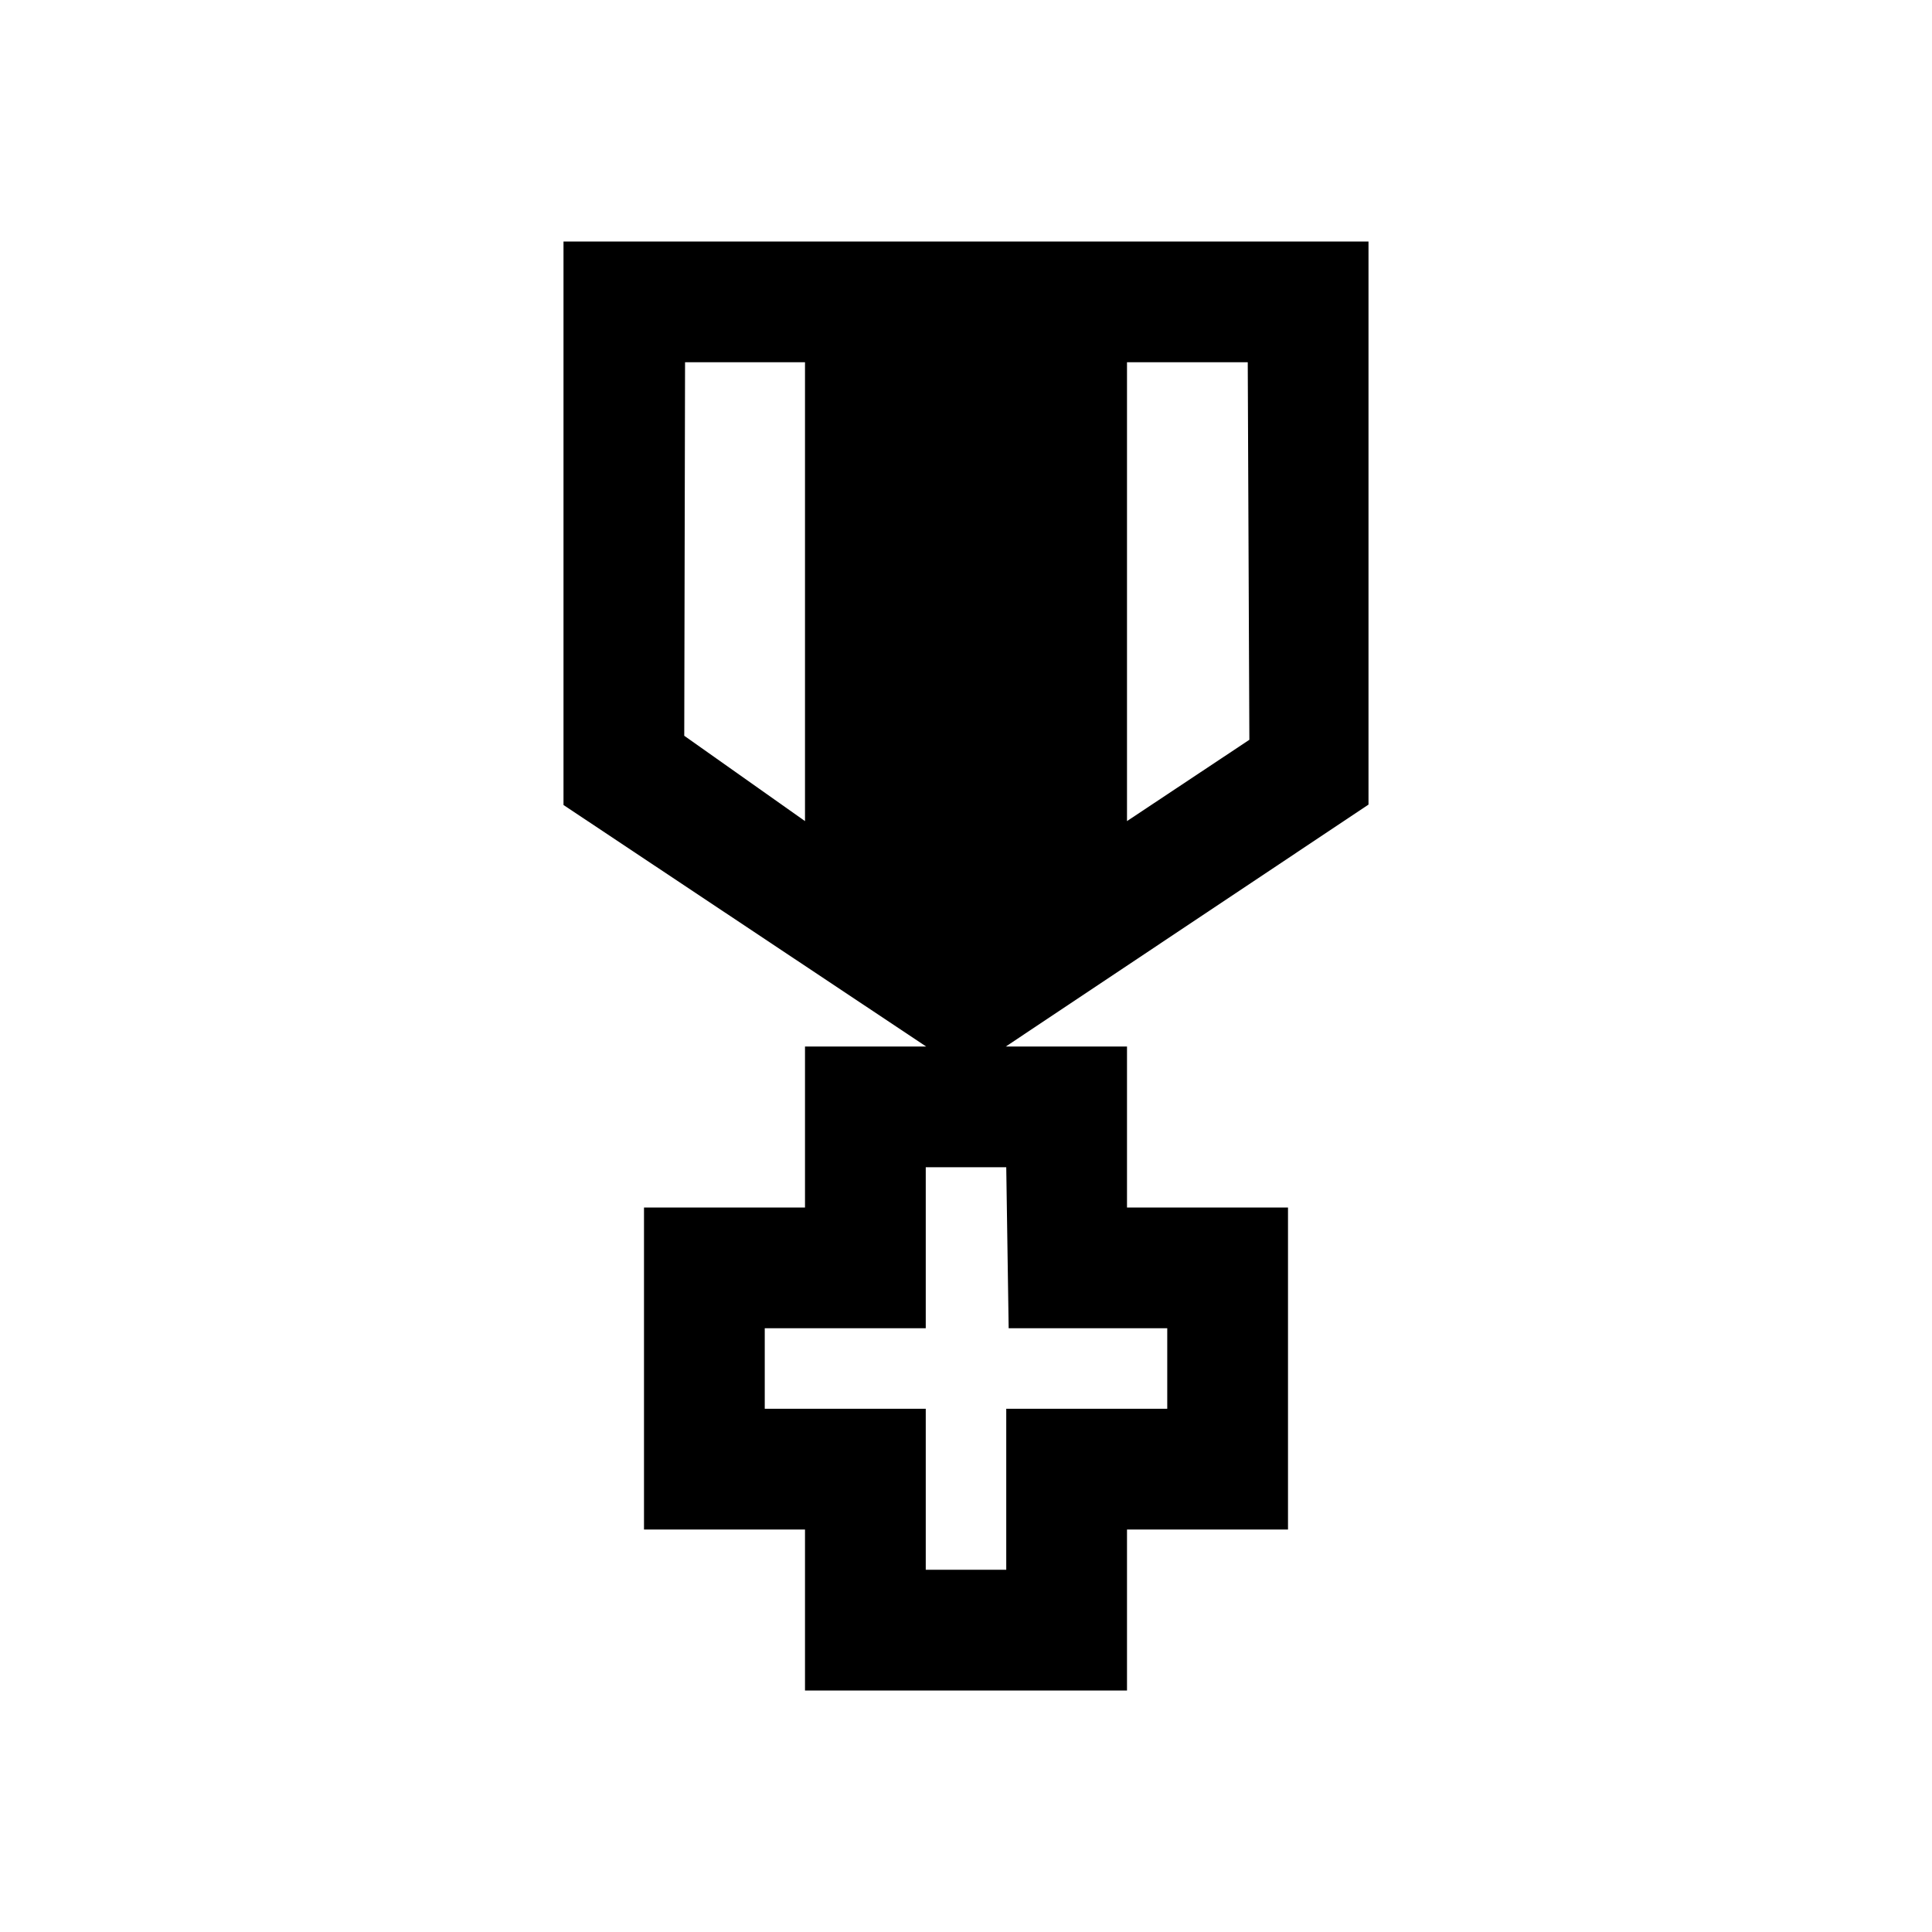
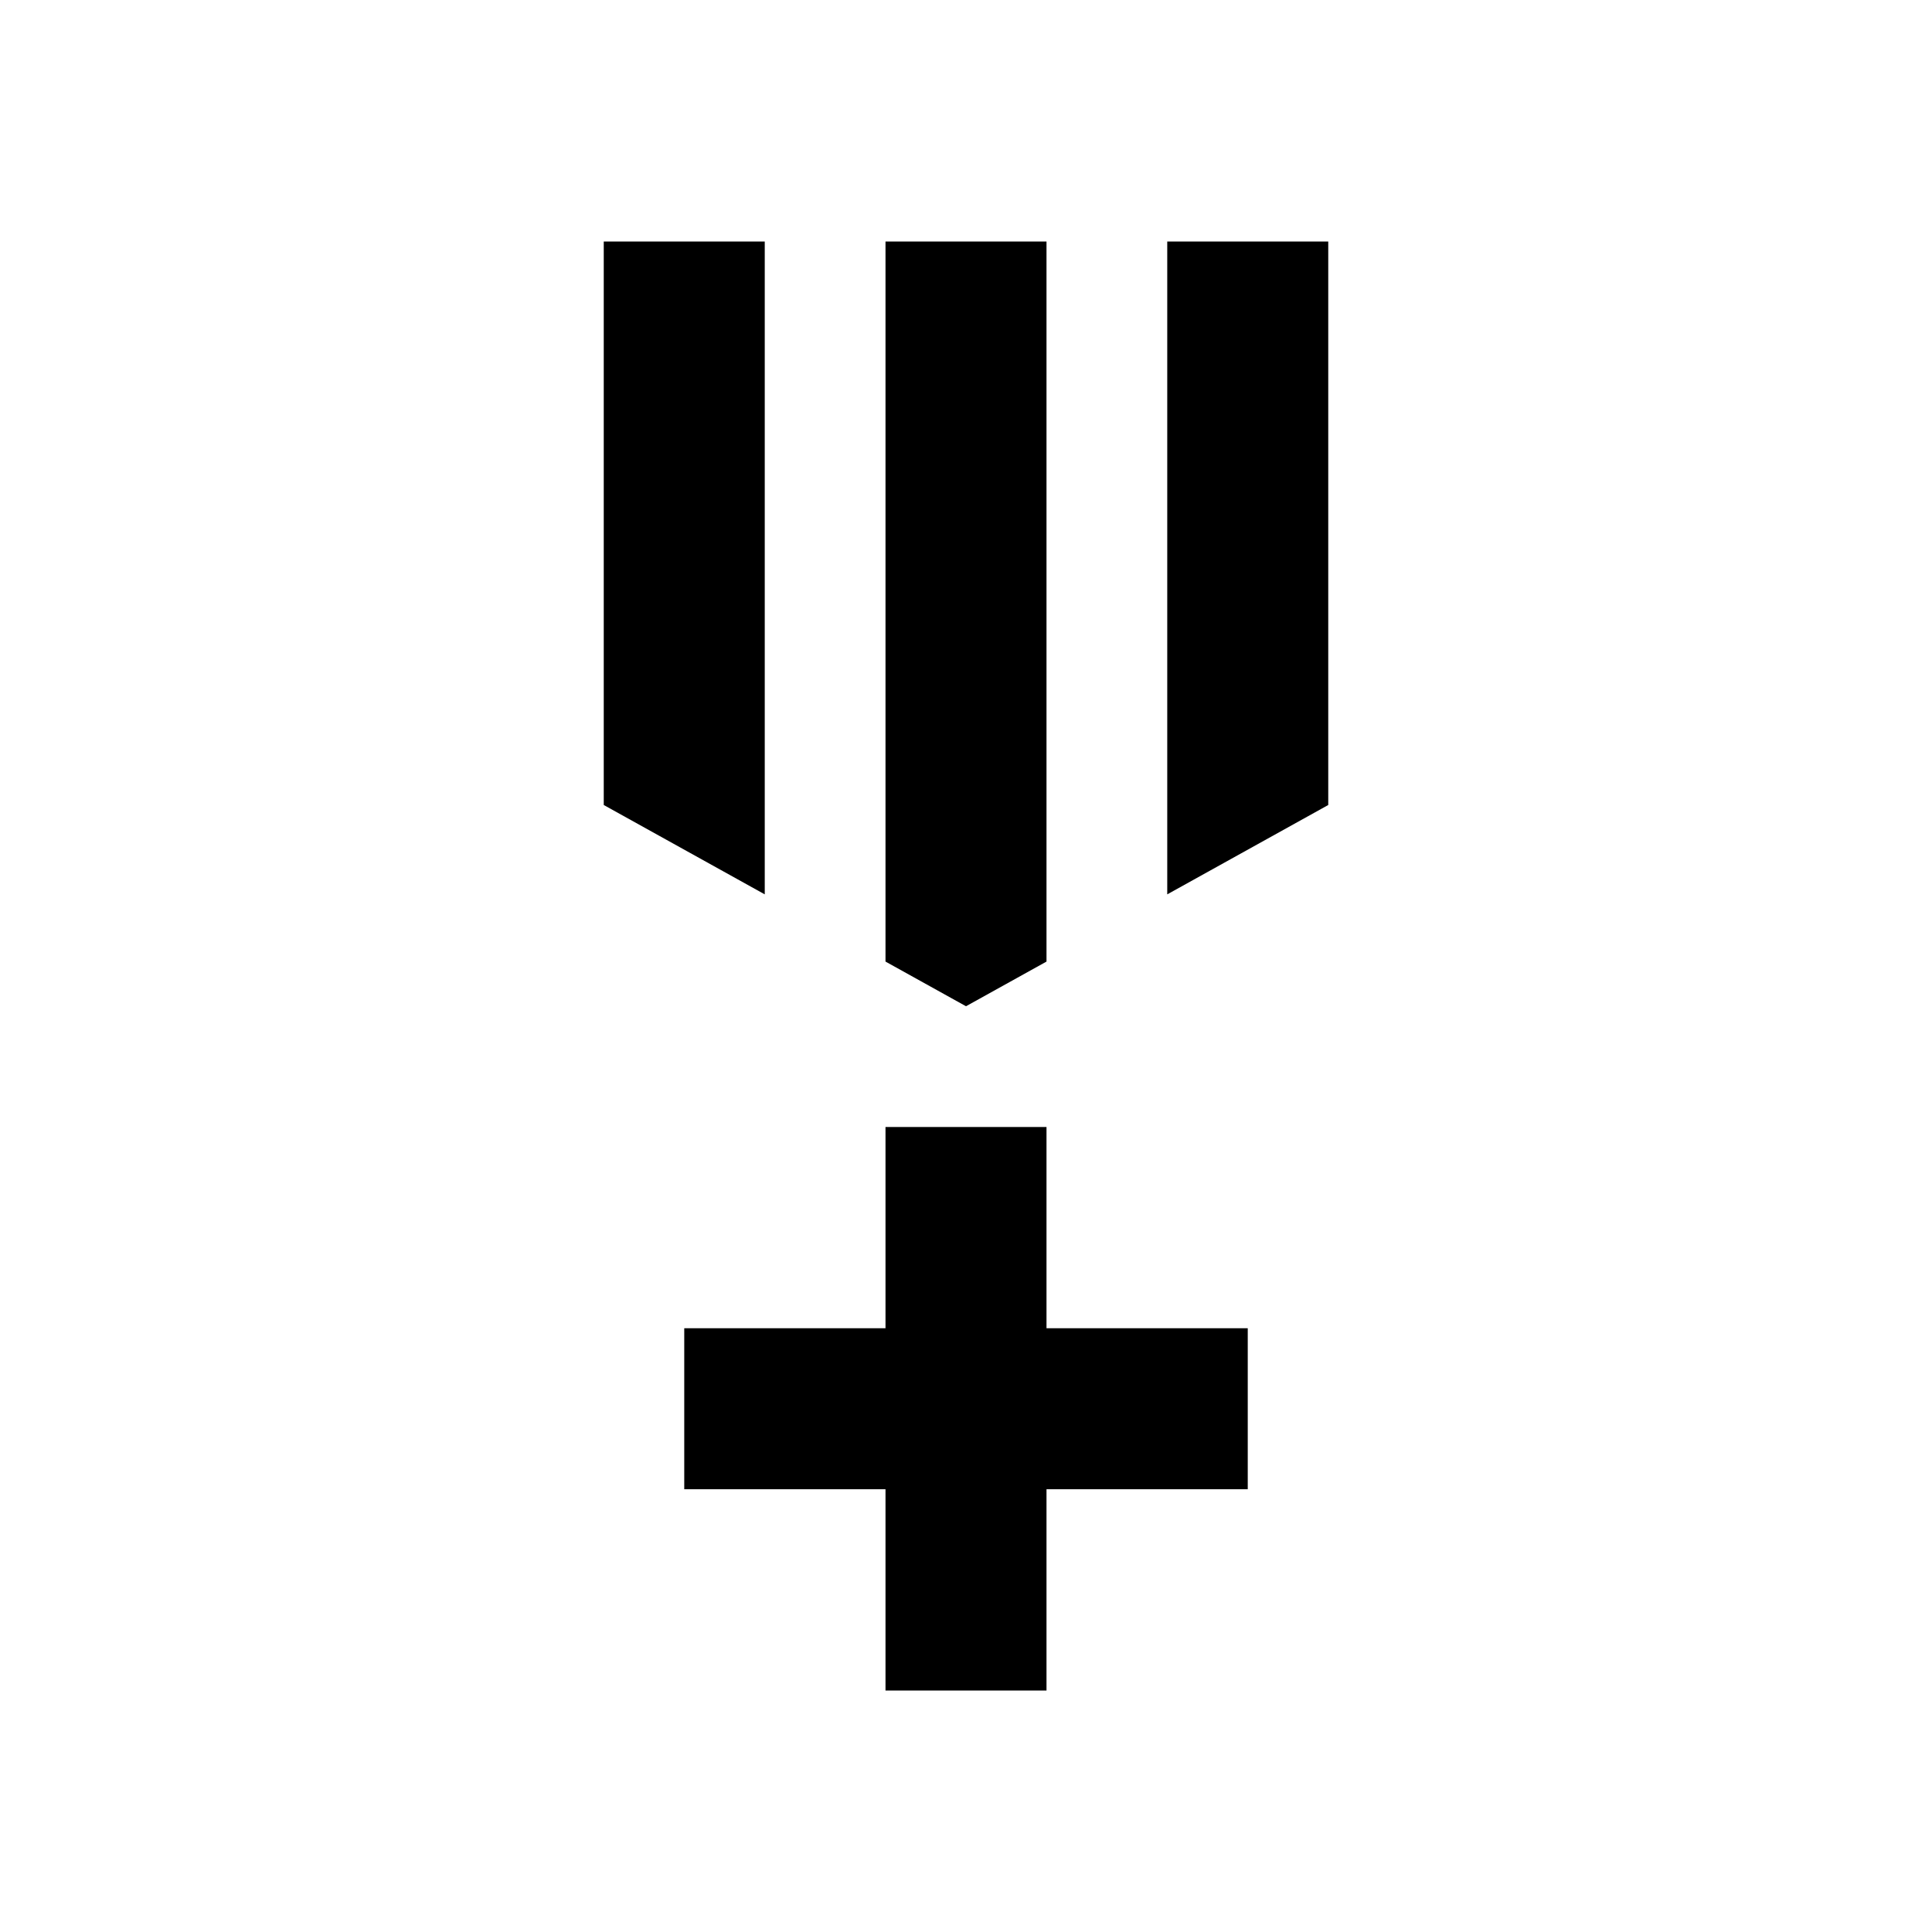
<svg xmlns="http://www.w3.org/2000/svg" viewBox="0 0 48 48">
-   <path d="M34 6H14v14l9.01 6H20v4h-4v8h4v4h8v-4h4v-8h-4v-4h-3.01L34 19.99V6ZM17.02 9H20v11.4l-3-2.12.02-9.28ZM29 33v2h-4v4h-2v-4h-4v-2h4v-4h2l.06 4H29Zm2.04-14.62L28 20.4V9h3l.04 9.38ZM26 22" />
+   <path d="M29 22.22V6h4v14l-4 2.22ZM24 25l2-1.11V6h-4v17.89L24 25Zm2 3h-4v5h-5v4h5v5h4v-5h5v-4h-5v-5ZM19 6h-4v14l4 2.22V6Z" />
</svg>
